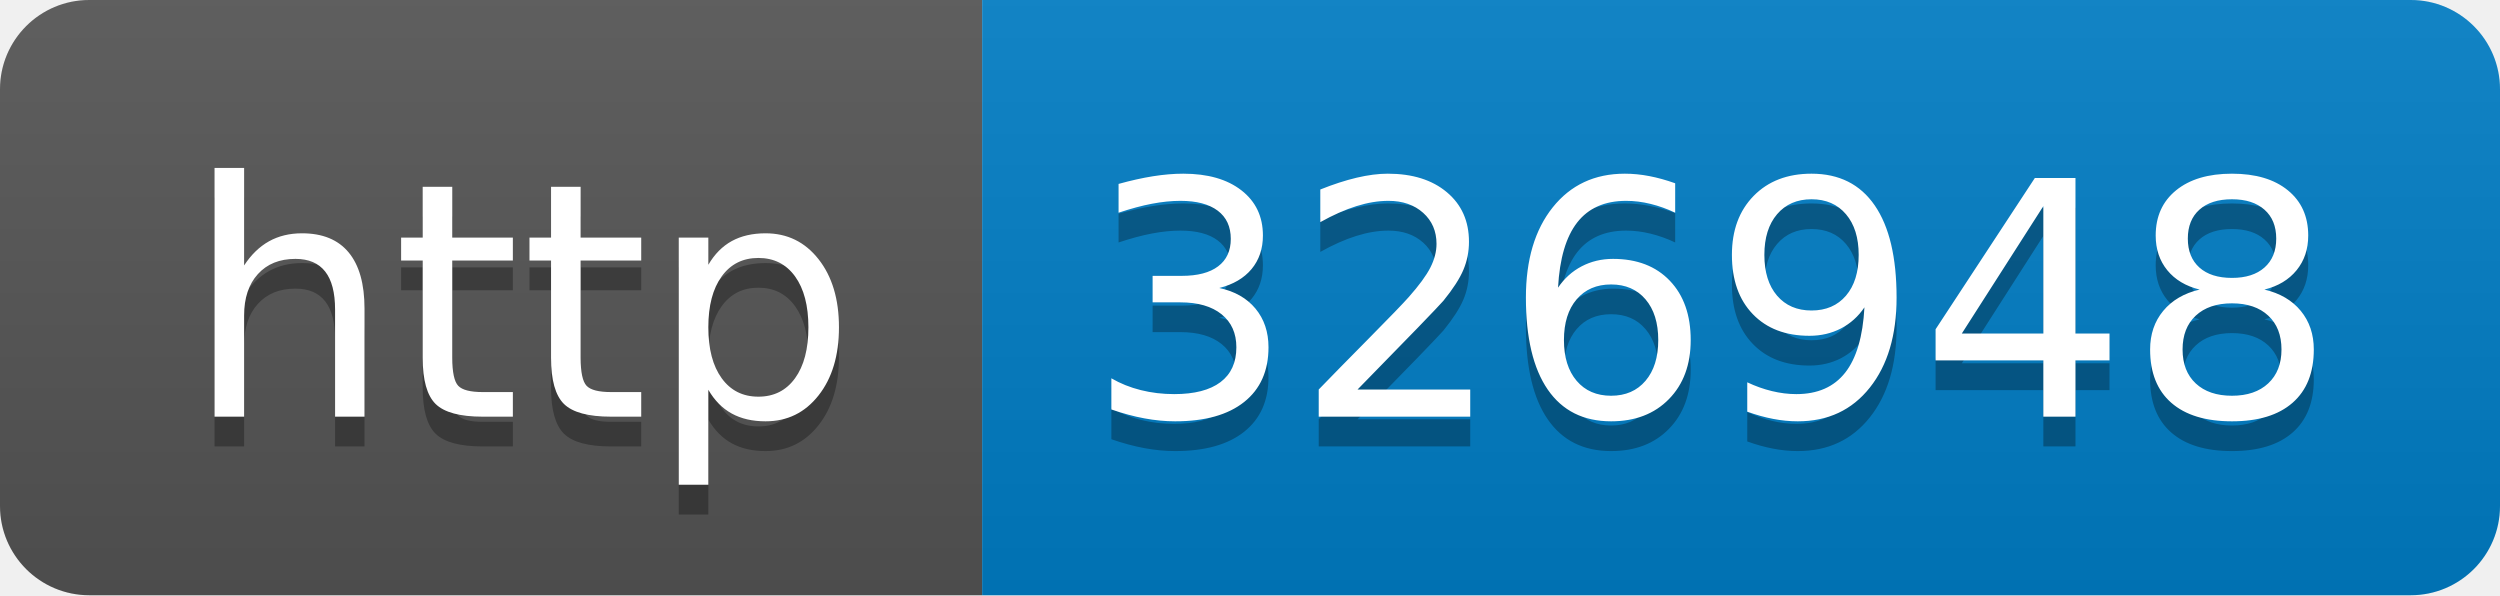
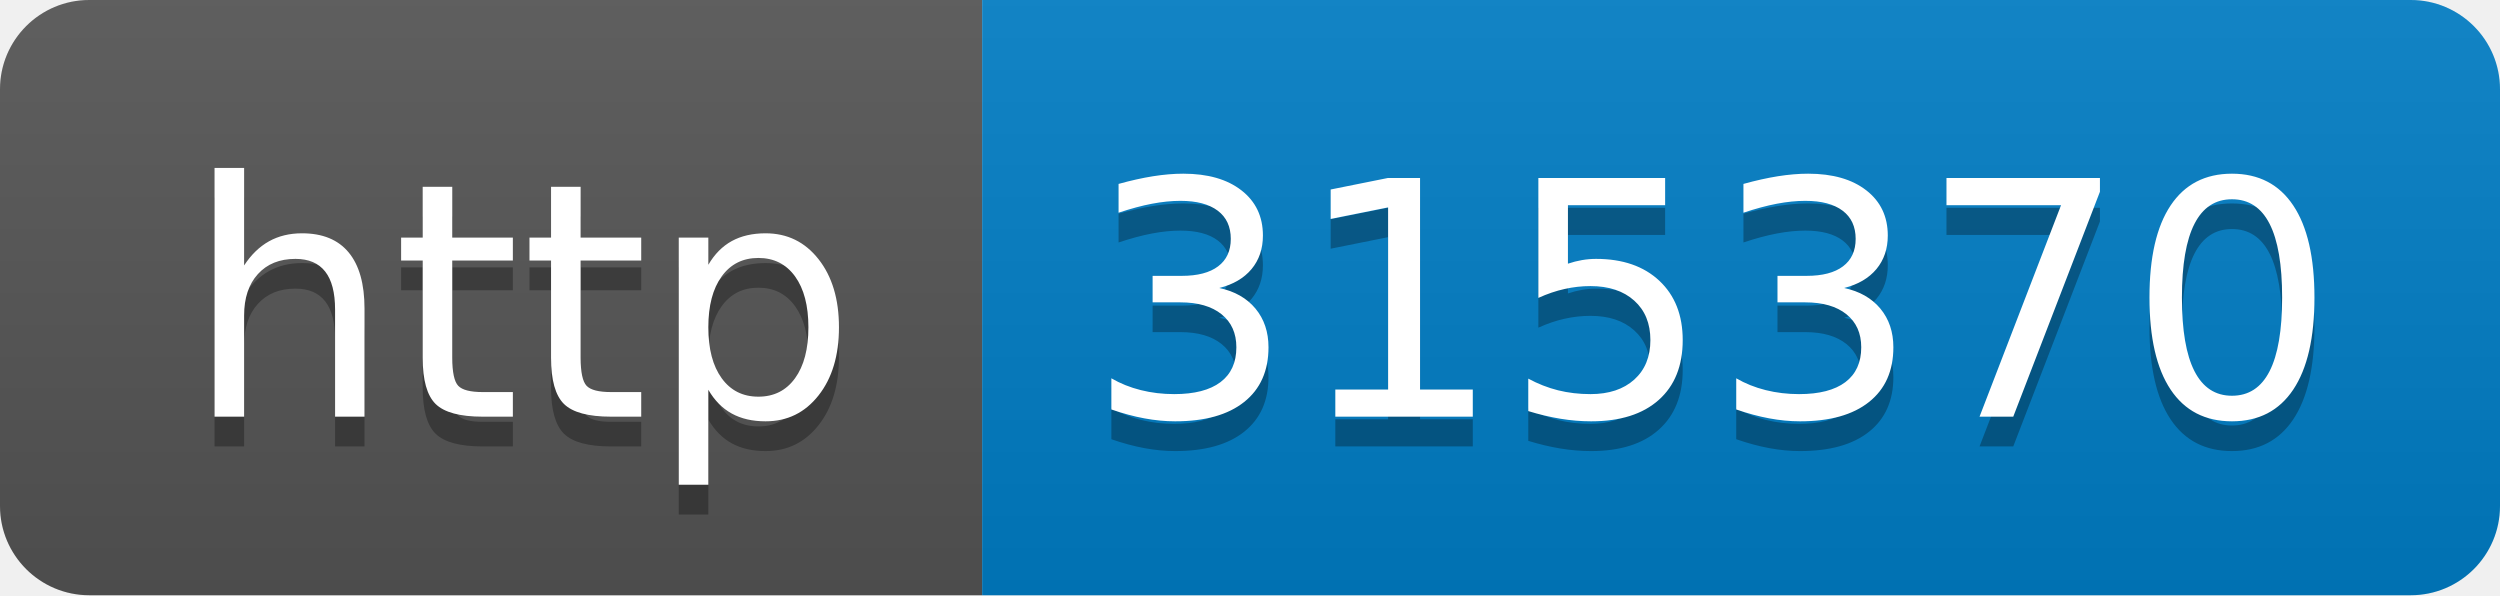
- <svg xmlns="http://www.w3.org/2000/svg" width="84" height="20" role="img" aria-label="http: 326948">
+ <svg xmlns="http://www.w3.org/2000/svg" width="84" height="20" role="img" aria-label="http: 315370">
  <linearGradient id="s" x2="0" y2="100%">
    <stop offset="0" stop-color="#bbb" stop-opacity=".1" />
    <stop offset="1" stop-opacity=".1" />
  </linearGradient>
  <clipPath id="r">
    <rect width="84" height="20" rx="3" fill="#fff" />
  </clipPath>
  <g clip-path="url(#r)">
    <rect width="33" height="20" fill="#555" />
    <rect x="33" width="51" height="20" fill="#007ec6" />
    <rect width="84" height="20" fill="url(#s)" />
  </g>
  <g fill="#fff" text-anchor="middle" font-family="Verdana,Geneva,DejaVu Sans,sans-serif" text-rendering="geometricPrecision" font-size="110">
    <text aria-hidden="true" x="175" y="150" fill="#010101" fill-opacity=".3" transform="scale(.1)" textLength="230">http</text>
    <text x="175" y="140" transform="scale(.1)" fill="#fff" textLength="230">http</text>
-     <text aria-hidden="true" x="575" y="150" fill="#010101" fill-opacity=".3" transform="scale(.1)" textLength="410">326948</text>
-     <text x="575" y="140" transform="scale(.1)" fill="#fff" textLength="410">326948</text>
+     <text aria-hidden="true" x="575" y="150" fill="#010101" fill-opacity=".3" transform="scale(.1)" textLength="410">315370</text>
+     <text x="575" y="140" transform="scale(.1)" fill="#fff" textLength="410">315370</text>
  </g>
</svg>
